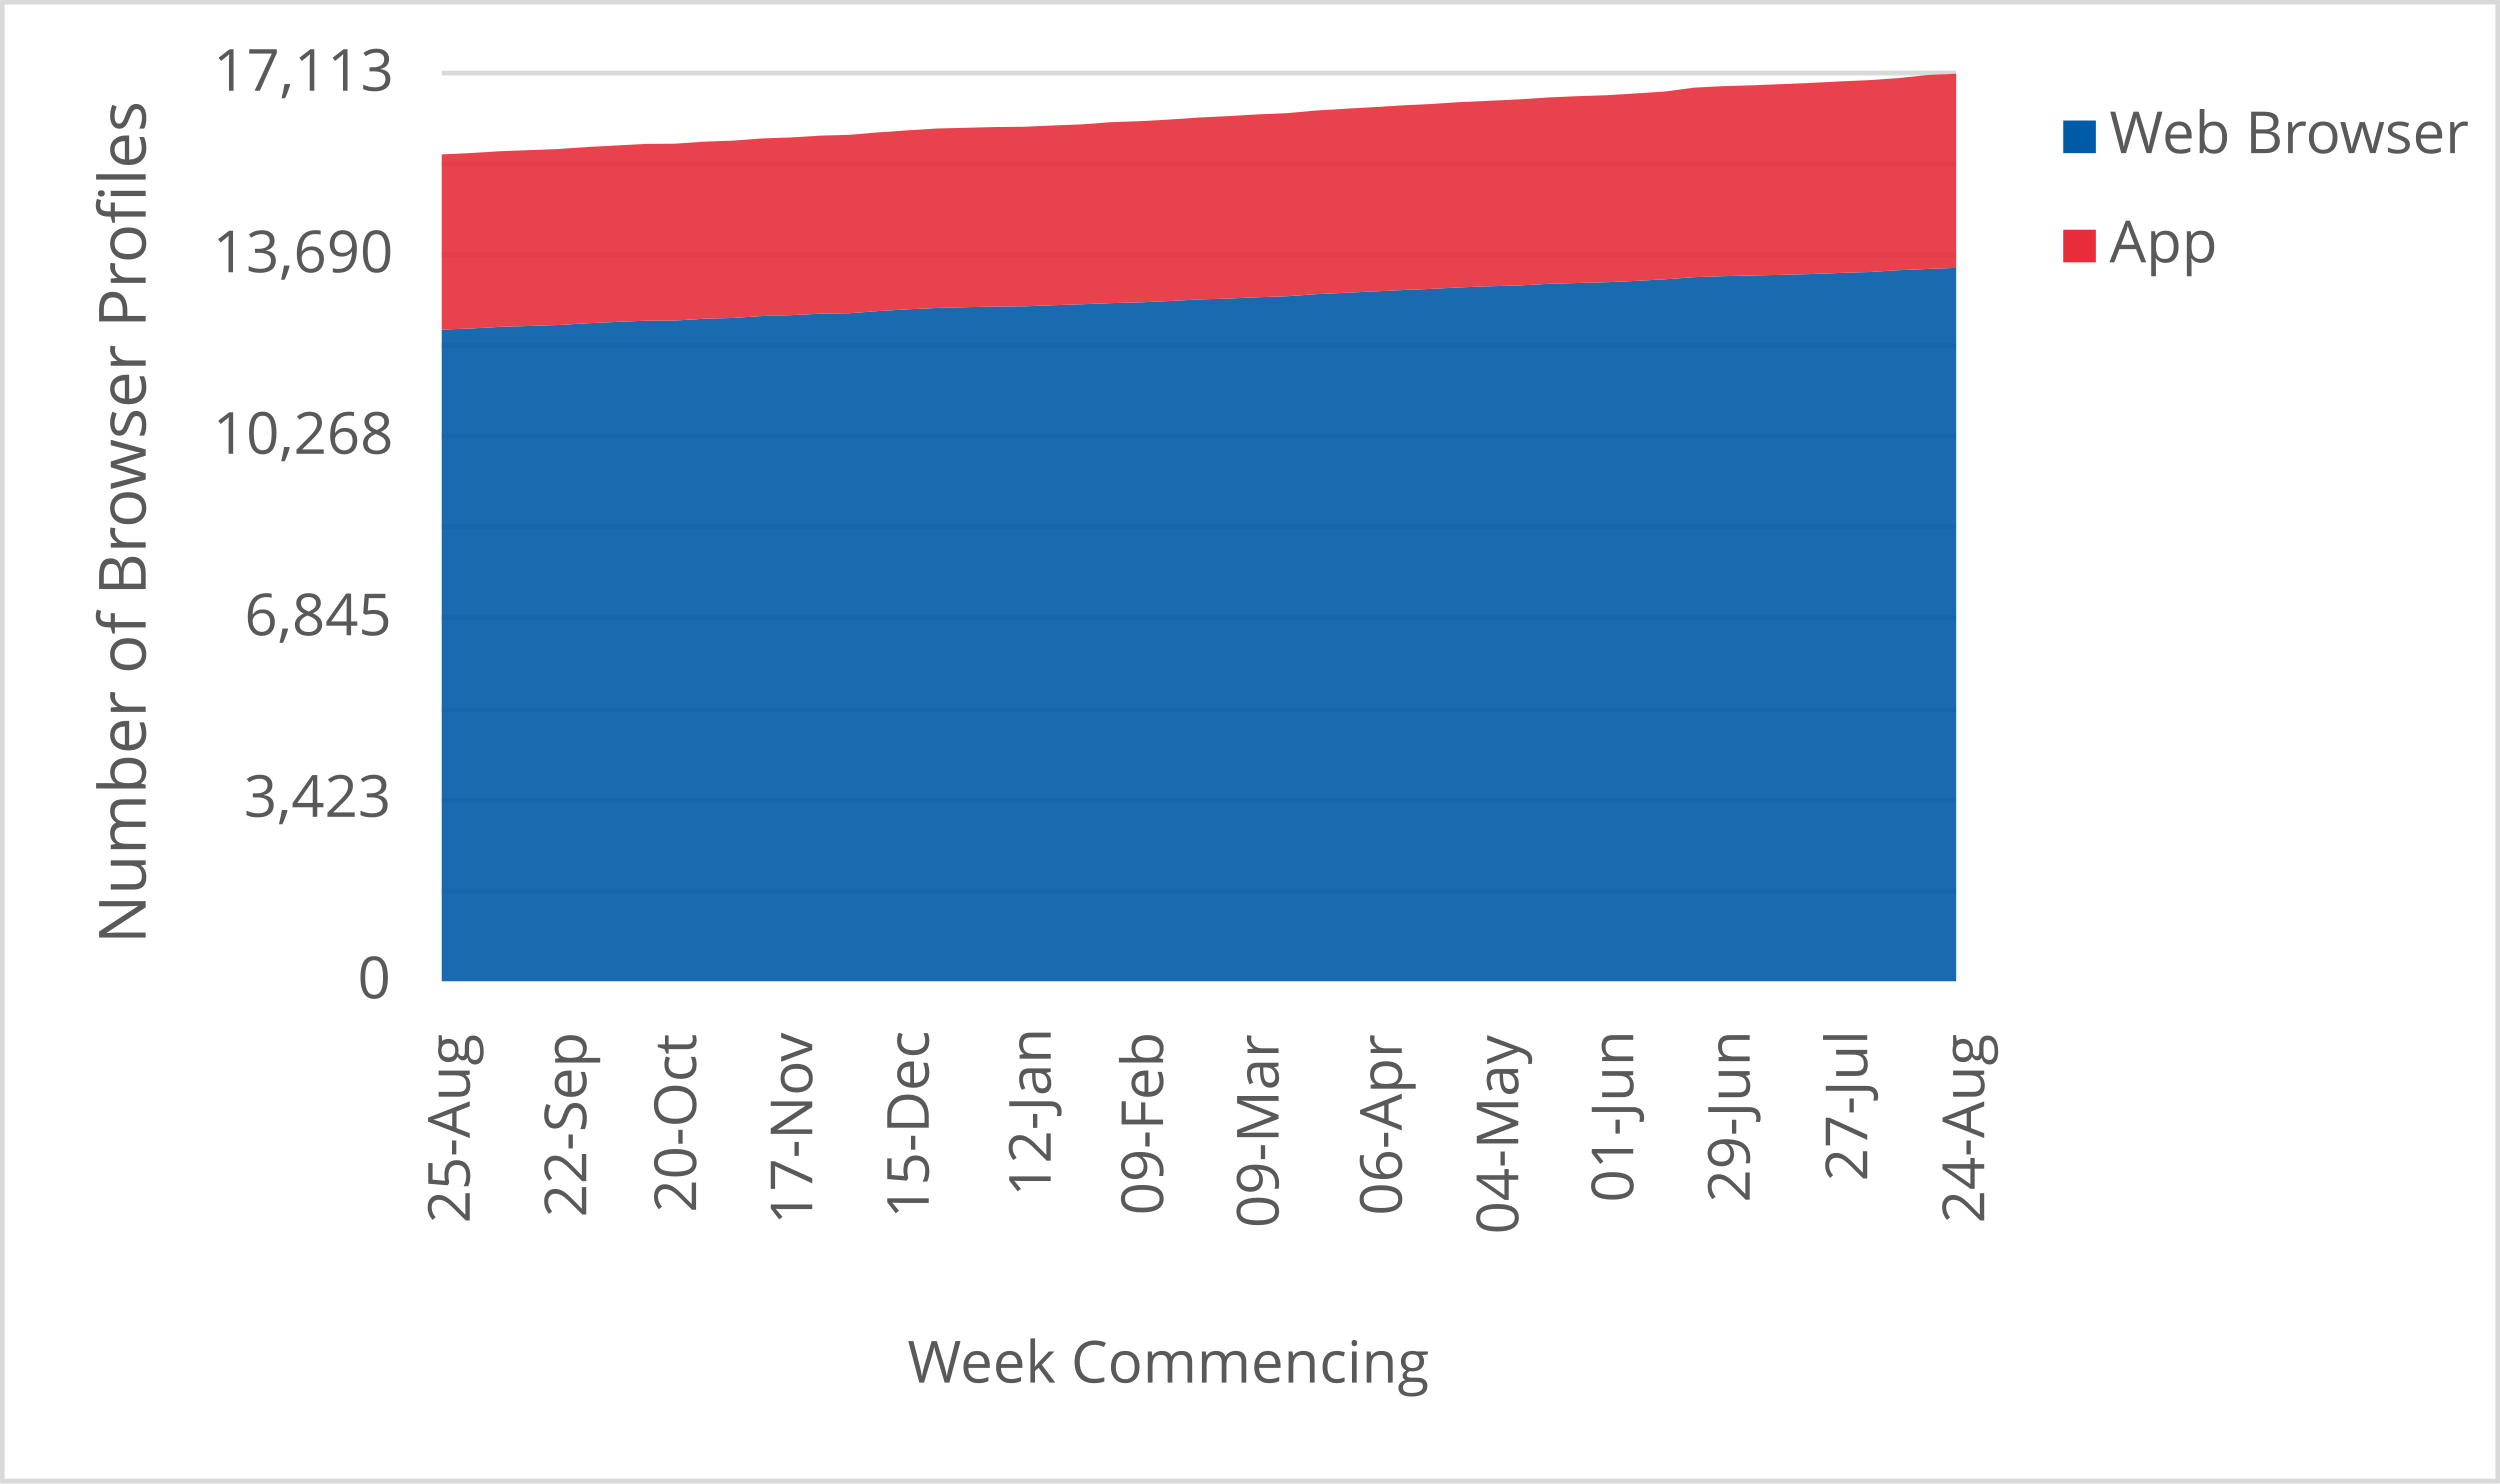
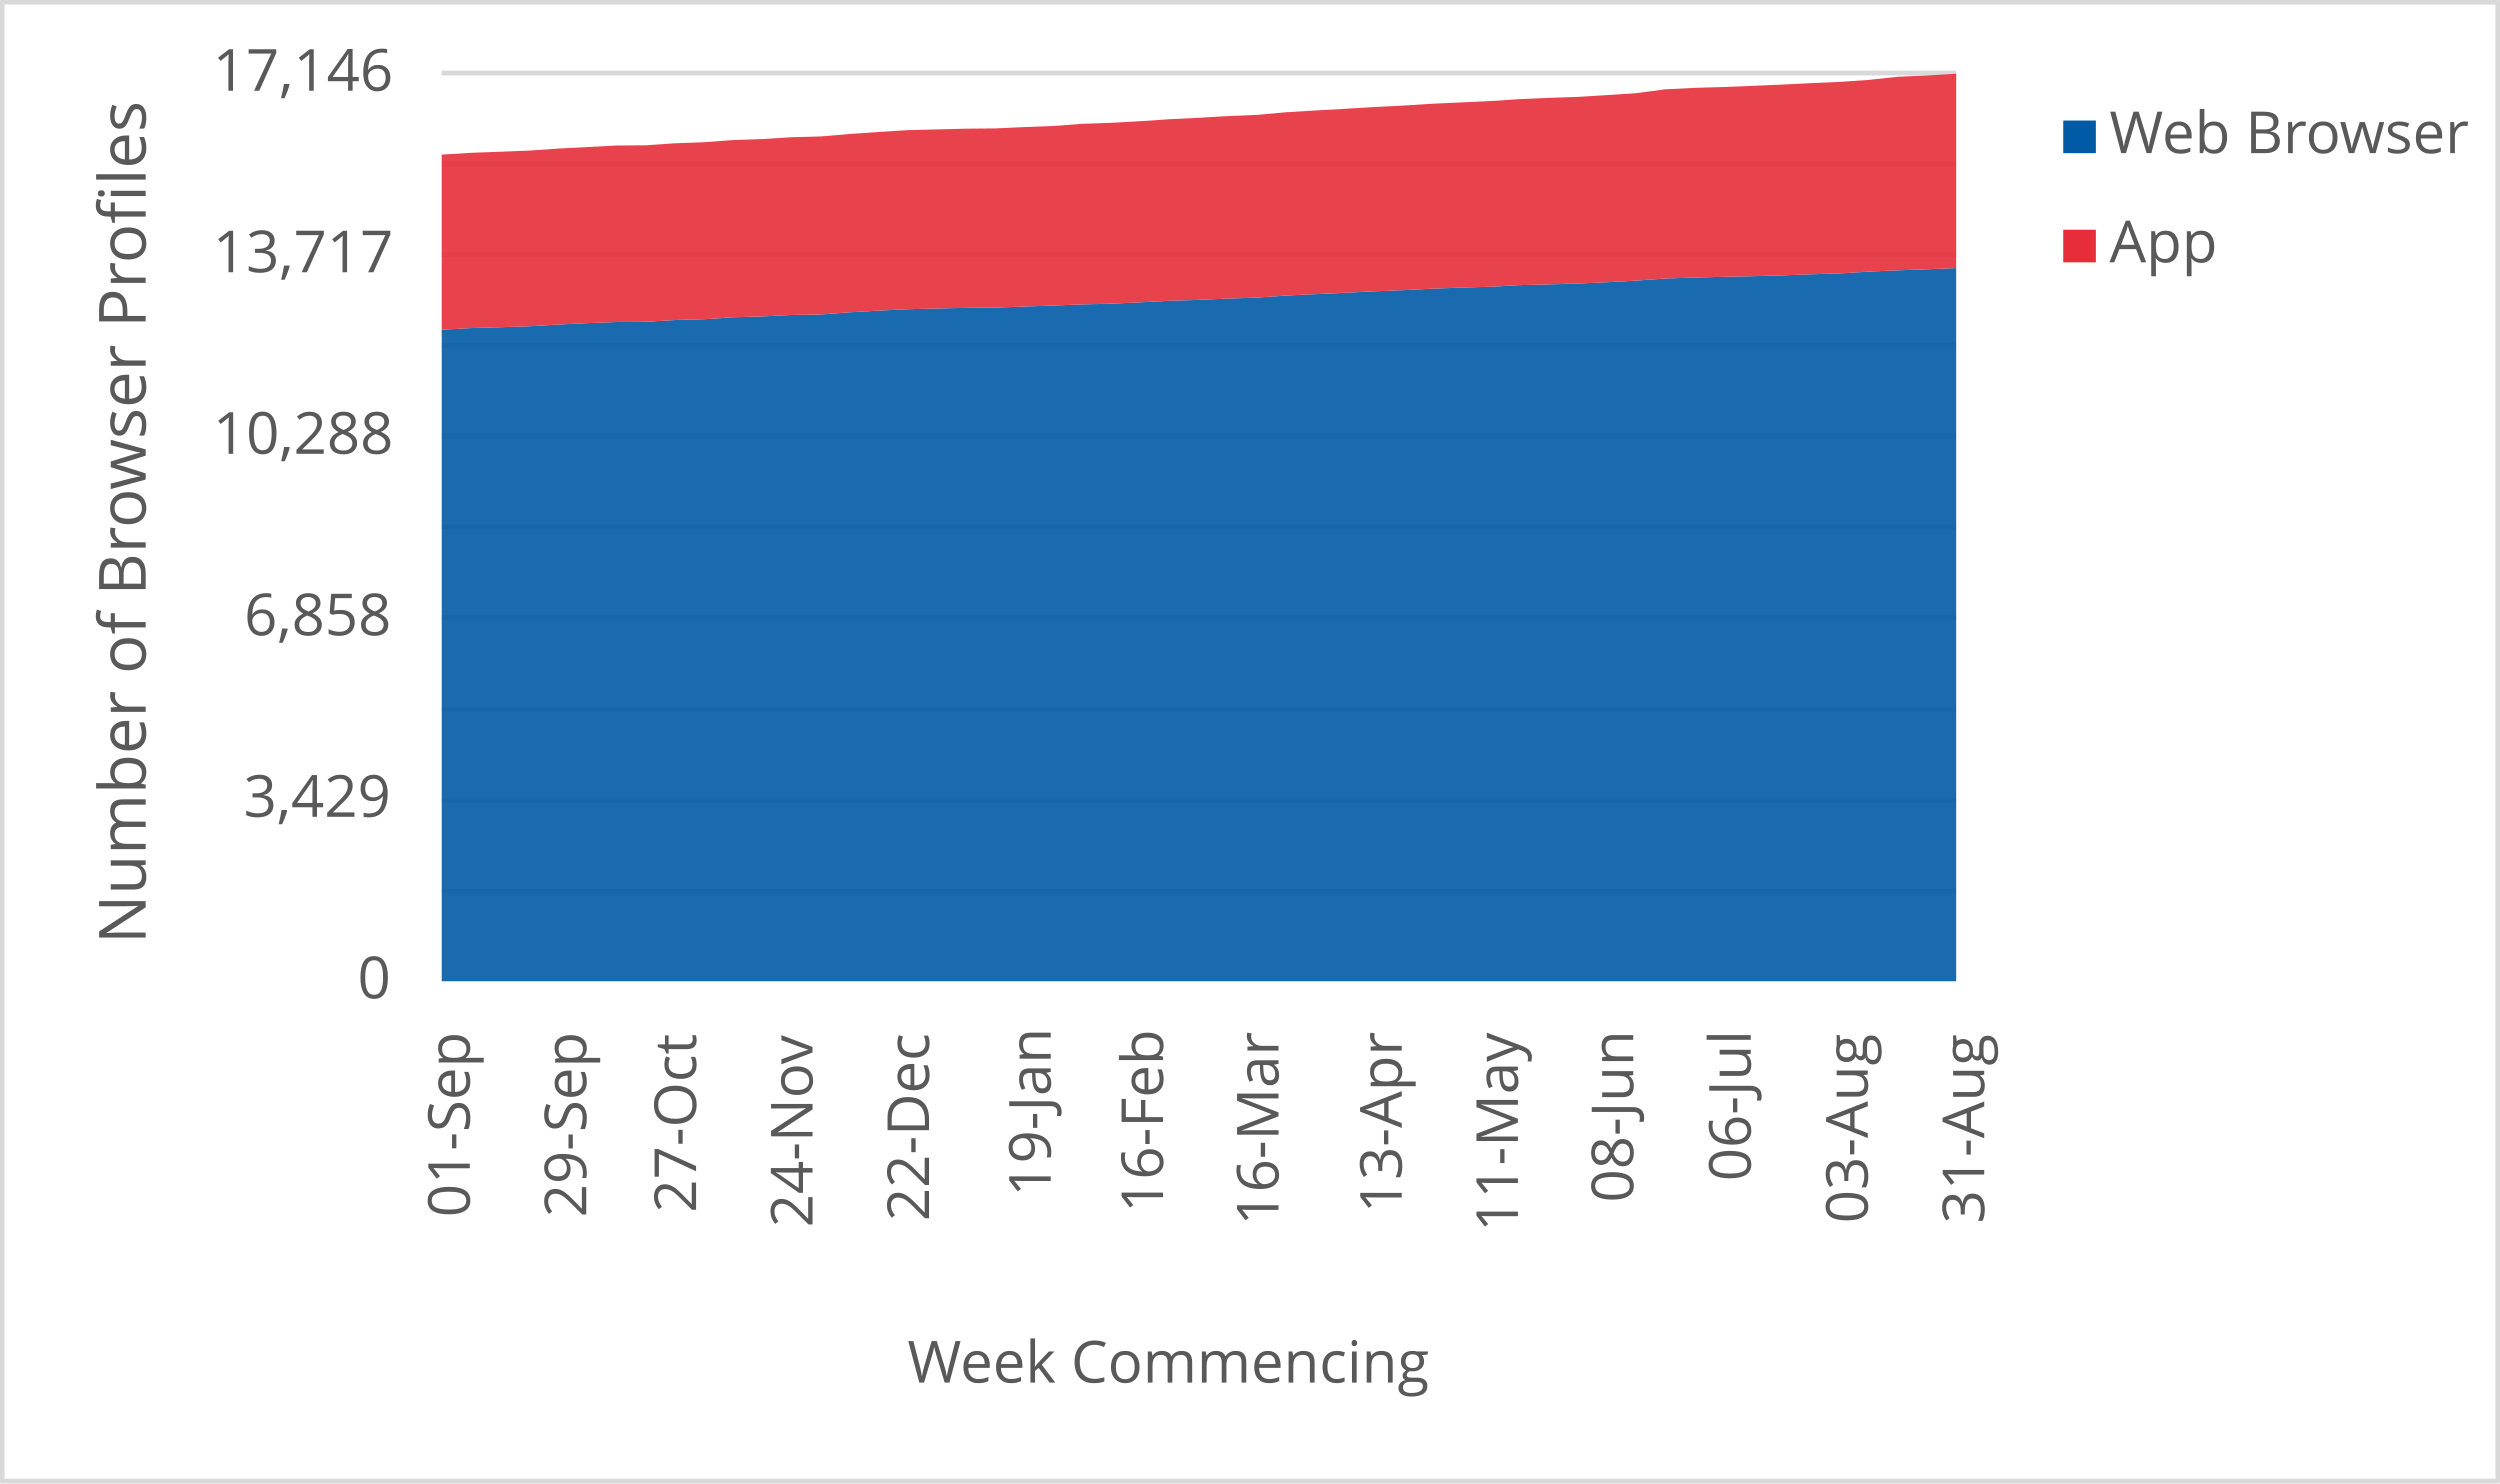
<svg xmlns="http://www.w3.org/2000/svg" width="1763" height="1046" xml:space="preserve" overflow="hidden">
  <defs>
    <clipPath id="clip0">
      <rect x="2917" y="346" width="1763" height="1046" />
    </clipPath>
  </defs>
  <g clip-path="url(#clip0)" transform="translate(-2917 -346)">
    <rect x="2918" y="347" width="1760" height="1043" fill="#FFFFFF" />
    <g>
      <path d="    M3228.5 974.532 4296.5 974.532    M3228.5 910.53 4296.5 910.53    M3228.5 846.528 4296.5 846.528    M3228.5 781.526 4296.5 781.526    M3228.5 717.524 4296.5 717.524    M3228.5 653.522 4296.5 653.522    M3228.5 589.52 4296.5 589.52    M3228.5 525.517 4296.5 525.517    M3228.5 461.515 4296.5 461.515    M3228.5 397.5 4296.5 397.5" stroke="#D9D9D9" stroke-width="3.438" stroke-linejoin="round" stroke-miterlimit="10" fill="none" />
    </g>
    <g>
      <path d="M 1038.5 4296.5 1038.5" stroke="#D9D9D9" stroke-width="3.438" stroke-linejoin="round" stroke-miterlimit="10" fill="none" fill-rule="evenodd" />
    </g>
    <g>
-       <text fill="#595959" font-family="Verdana,Open Sans,DejaVu Sans,sans-serif" font-weight="400" font-size="41" transform="matrix(6.12323e-17 -1 1 6.12323e-17 3248.269 1208.667)">25-Aug</text>
+       <text fill="#595959" font-family="Verdana,Open Sans,DejaVu Sans,sans-serif" font-weight="400" font-size="41" transform="matrix(6.12323e-17 -1 1 6.12323e-17 3248.289 1204.383)">01-Sep</text>
    </g>
    <g>
-       <text fill="#595959" font-family="Verdana,Open Sans,DejaVu Sans,sans-serif" font-weight="400" font-size="41" transform="matrix(6.12323e-17 -1 1 6.12323e-17 3330.423 1204.423)">22-Sep</text>
+       <text fill="#595959" font-family="Verdana,Open Sans,DejaVu Sans,sans-serif" font-weight="400" font-size="41" transform="matrix(6.12323e-17 -1 1 6.12323e-17 3330.423 1204.423)">29-Sep</text>
    </g>
    <g>
-       <text fill="#595959" font-family="Verdana,Open Sans,DejaVu Sans,sans-serif" font-weight="400" font-size="41" transform="matrix(6.12323e-17 -1 1 6.12323e-17 3407.872 1201.14)">20-Oct</text>
+       <text fill="#595959" font-family="Verdana,Open Sans,DejaVu Sans,sans-serif" font-weight="400" font-size="41" transform="matrix(6.12323e-17 -1 1 6.12323e-17 3407.872 1201.14)">27-Oct</text>
    </g>
    <g>
-       <text fill="#595959" font-family="Verdana,Open Sans,DejaVu Sans,sans-serif" font-weight="400" font-size="41" transform="matrix(6.12323e-17 -1 1 6.12323e-17 3489.796 1209.708)">17-Nov</text>
+       <text fill="#595959" font-family="Verdana,Open Sans,DejaVu Sans,sans-serif" font-weight="400" font-size="41" transform="matrix(6.12323e-17 -1 1 6.12323e-17 3490.006 1211.47)">24-Nov</text>
    </g>
    <g>
-       <text fill="#595959" font-family="Verdana,Open Sans,DejaVu Sans,sans-serif" font-weight="400" font-size="41" transform="matrix(6.12323e-17 -1 1 6.12323e-17 3571.95 1205.364)">15-Dec</text>
+       <text fill="#595959" font-family="Verdana,Open Sans,DejaVu Sans,sans-serif" font-weight="400" font-size="41" transform="matrix(6.12323e-17 -1 1 6.12323e-17 3572.16 1207.126)">22-Dec</text>
    </g>
    <g>
-       <text fill="#595959" font-family="Verdana,Open Sans,DejaVu Sans,sans-serif" font-weight="400" font-size="41" transform="matrix(6.12323e-17 -1 1 6.12323e-17 3657.967 1189.929)">12-Jan</text>
+       <text fill="#595959" font-family="Verdana,Open Sans,DejaVu Sans,sans-serif" font-weight="400" font-size="41" transform="matrix(6.12323e-17 -1 1 6.12323e-17 3657.967 1189.929)">19-Jan</text>
    </g>
    <g>
-       <text fill="#595959" font-family="Verdana,Open Sans,DejaVu Sans,sans-serif" font-weight="400" font-size="41" transform="matrix(6.12323e-17 -1 1 6.12323e-17 3737.198 1203.042)">09-Feb</text>
+       <text fill="#595959" font-family="Verdana,Open Sans,DejaVu Sans,sans-serif" font-weight="400" font-size="41" transform="matrix(6.12323e-17 -1 1 6.12323e-17 3737.198 1201.32)">16-Feb</text>
    </g>
    <g>
-       <text fill="#595959" font-family="Verdana,Open Sans,DejaVu Sans,sans-serif" font-weight="400" font-size="41" transform="matrix(6.12323e-17 -1 1 6.12323e-17 3818.642 1212.011)">09-Mar</text>
+       <text fill="#595959" font-family="Verdana,Open Sans,DejaVu Sans,sans-serif" font-weight="400" font-size="41" transform="matrix(6.12323e-17 -1 1 6.12323e-17 3818.622 1210.289)">16-Mar</text>
    </g>
    <g>
-       <text fill="#595959" font-family="Verdana,Open Sans,DejaVu Sans,sans-serif" font-weight="400" font-size="41" transform="matrix(6.12323e-17 -1 1 6.12323e-17 3905.52 1203.262)">06-Apr</text>
+       <text fill="#595959" font-family="Verdana,Open Sans,DejaVu Sans,sans-serif" font-weight="400" font-size="41" transform="matrix(6.12323e-17 -1 1 6.12323e-17 3905.5 1201.541)">13-Apr</text>
    </g>
    <g>
-       <text fill="#595959" font-family="Verdana,Open Sans,DejaVu Sans,sans-serif" font-weight="400" font-size="41" transform="matrix(6.12323e-17 -1 1 6.12323e-17 3987.674 1216.475)">04-May</text>
+       <text fill="#595959" font-family="Verdana,Open Sans,DejaVu Sans,sans-serif" font-weight="400" font-size="41" transform="matrix(6.12323e-17 -1 1 6.12323e-17 3987.444 1214.753)">11-May</text>
    </g>
    <g>
-       <text fill="#595959" font-family="Verdana,Open Sans,DejaVu Sans,sans-serif" font-weight="400" font-size="41" transform="matrix(6.12323e-17 -1 1 6.12323e-17 4068.757 1194.013)">01-Jun</text>
+       <text fill="#595959" font-family="Verdana,Open Sans,DejaVu Sans,sans-serif" font-weight="400" font-size="41" transform="matrix(6.12323e-17 -1 1 6.12323e-17 4068.757 1194.013)">08-Jun</text>
    </g>
    <g>
-       <text fill="#595959" font-family="Verdana,Open Sans,DejaVu Sans,sans-serif" font-weight="400" font-size="41" transform="matrix(6.12323e-17 -1 1 6.12323e-17 4150.891 1194.053)">29-Jun</text>
+       <text fill="#595959" font-family="Verdana,Open Sans,DejaVu Sans,sans-serif" font-weight="400" font-size="41" transform="matrix(6.12323e-17 -1 1 6.12323e-17 4151.621 1178.999)">06-Jul</text>
    </g>
    <g>
-       <text fill="#595959" font-family="Verdana,Open Sans,DejaVu Sans,sans-serif" font-weight="400" font-size="41" transform="matrix(6.12323e-17 -1 1 6.12323e-17 4233.775 1179.039)">27-Jul</text>
+       <text fill="#595959" font-family="Verdana,Open Sans,DejaVu Sans,sans-serif" font-weight="400" font-size="41" transform="matrix(6.12323e-17 -1 1 6.12323e-17 4234.135 1208.627)">03-Aug</text>
    </g>
    <g>
-       <text fill="#595959" font-family="Verdana,Open Sans,DejaVu Sans,sans-serif" font-weight="400" font-size="41" transform="matrix(6.12323e-17 -1 1 6.12323e-17 4316.269 1208.667)">24-Aug</text>
+       <text fill="#595959" font-family="Verdana,Open Sans,DejaVu Sans,sans-serif" font-weight="400" font-size="41" transform="matrix(6.12323e-17 -1 1 6.12323e-17 4316.269 1208.788)">31-Aug</text>
    </g>
    <g>
      <text fill="#595959" font-family="Verdana,Open Sans,DejaVu Sans,sans-serif" font-weight="400" font-size="41" transform="matrix(1 0 0 1 3169.141 1050)">0</text>
    </g>
    <g>
-       <text fill="#595959" font-family="Verdana,Open Sans,DejaVu Sans,sans-serif" font-weight="400" font-size="41" transform="matrix(1 0 0 1 3088.963 922)">3,423</text>
+       <text fill="#595959" font-family="Verdana,Open Sans,DejaVu Sans,sans-serif" font-weight="400" font-size="41" transform="matrix(1 0 0 1 3088.763 922)">3,429</text>
    </g>
    <g>
-       <text fill="#595959" font-family="Verdana,Open Sans,DejaVu Sans,sans-serif" font-weight="400" font-size="41" transform="matrix(1 0 0 1 3089.383 794)">6,845</text>
+       <text fill="#595959" font-family="Verdana,Open Sans,DejaVu Sans,sans-serif" font-weight="400" font-size="41" transform="matrix(1 0 0 1 3089.143 794)">6,858</text>
    </g>
    <g>
-       <text fill="#595959" font-family="Verdana,Open Sans,DejaVu Sans,sans-serif" font-weight="400" font-size="41" transform="matrix(1 0 0 1 3067.122 666)">10,268</text>
+       <text fill="#595959" font-family="Verdana,Open Sans,DejaVu Sans,sans-serif" font-weight="400" font-size="41" transform="matrix(1 0 0 1 3067.122 666)">10,288</text>
    </g>
    <g>
-       <text fill="#595959" font-family="Verdana,Open Sans,DejaVu Sans,sans-serif" font-weight="400" font-size="41" transform="matrix(1 0 0 1 3067.042 538)">13,690</text>
+       <text fill="#595959" font-family="Verdana,Open Sans,DejaVu Sans,sans-serif" font-weight="400" font-size="41" transform="matrix(1 0 0 1 3067.082 538)">13,717</text>
    </g>
    <g>
-       <text fill="#595959" font-family="Verdana,Open Sans,DejaVu Sans,sans-serif" font-weight="400" font-size="41" transform="matrix(1 0 0 1 3067.402 410)">17,113</text>
+       <text fill="#595959" font-family="Verdana,Open Sans,DejaVu Sans,sans-serif" font-weight="400" font-size="41" transform="matrix(1 0 0 1 3067.001 410)">17,146</text>
    </g>
    <g>
      <text fill="#595959" font-family="Verdana,Open Sans,DejaVu Sans,sans-serif" font-weight="400" font-size="41" transform="matrix(1 0 0 1 3556.971 1321)">Week Commencing</text>
    </g>
    <g>
      <text fill="#595959" font-family="Verdana,Open Sans,DejaVu Sans,sans-serif" font-weight="400" font-size="46" transform="matrix(6.12323e-17 -1 1 6.12323e-17 3019.73 1011.674)">Number of Browser Profiles</text>
    </g>
    <rect x="2918.5" y="347.5" width="1760" height="1043" stroke="#D9D9D9" stroke-width="3.438" stroke-linejoin="round" stroke-miterlimit="10" fill="none" />
    <g>
-       <path d="M3228.5 1038 3249.038 1038 3269.577 1038 3290.115 1038 3310.654 1038 3331.192 1038 3351.731 1038 3372.269 1038 3392.808 1038 3413.346 1038 3433.885 1038 3454.423 1038 3474.962 1038 3495.5 1038 3516.038 1038 3536.577 1038 3557.115 1038 3577.654 1038 3598.192 1038 3618.731 1038 3639.269 1038 3659.808 1038 3680.346 1038 3700.885 1038 3721.423 1038 3741.962 1038 3762.5 1038 3783.038 1038 3803.577 1038 3824.115 1038 3844.654 1038 3865.192 1038 3885.731 1038 3906.269 1038 3926.808 1038 3947.346 1038 3967.885 1038 3988.423 1038 4008.962 1038 4029.5 1038 4050.038 1038 4070.577 1038 4091.115 1038 4111.654 1038 4132.192 1038 4152.731 1038 4173.269 1038 4193.808 1038 4214.346 1038 4234.885 1038 4255.423 1038 4275.962 1038 4296.5 1038 4296.5 534.916 4275.962 535.664 4255.423 536.561 4234.885 537.833 4214.346 538.469 4193.808 539.254 4173.269 539.815 4152.731 540.264 4132.192 540.75 4111.654 541.461 4091.115 542.956 4070.577 544.078 4050.038 545.013 4029.5 545.574 4008.962 546.135 3988.423 547.295 3967.885 547.856 3947.346 548.641 3926.808 549.688 3906.269 550.511 3885.731 551.521 3865.192 552.493 3844.654 553.465 3824.115 554.924 3803.577 555.635 3783.038 556.532 3762.5 557.168 3741.962 558.252 3721.423 559.225 3700.885 559.748 3680.346 560.534 3659.808 561.244 3639.269 562.03 3618.731 562.179 3598.192 562.628 3577.654 563.152 3557.115 564.124 3536.577 565.321 3516.038 566.891 3495.5 567.191 3474.962 568.238 3454.423 568.836 3433.885 570.22 3413.346 570.781 3392.808 572.052 3372.269 572.165 3351.731 572.987 3331.192 573.96 3310.654 575.194 3290.115 575.867 3269.577 576.465 3249.038 577.662 3228.5 578.448 3228.5 1038Z" fill="#005aa6" opacity="0.9" />
+       <path d="M3228.5 1038 3249.038 1038 3269.577 1038 3290.115 1038 3310.654 1038 3331.192 1038 3351.731 1038 3372.269 1038 3392.808 1038 3413.346 1038 3433.885 1038 3454.423 1038 3474.962 1038 3495.5 1038 3516.038 1038 3536.577 1038 3557.115 1038 3577.654 1038 3598.192 1038 3618.731 1038 3639.269 1038 3659.808 1038 3680.346 1038 3700.885 1038 3721.423 1038 3741.962 1038 3762.5 1038 3783.038 1038 3803.577 1038 3824.115 1038 3844.654 1038 3865.192 1038 3885.731 1038 3906.269 1038 3926.808 1038 3947.346 1038 3967.885 1038 3988.423 1038 4008.962 1038 4029.5 1038 4050.038 1038 4070.577 1038 4091.115 1038 4111.654 1038 4132.192 1038 4152.731 1038 4173.269 1038 4193.808 1038 4214.346 1038 4234.885 1038 4255.423 1038 4275.962 1038 4296.5 1038 4296.5 535.063 4275.962 535.884 4255.423 536.631 4234.885 537.526 4214.346 538.796 4193.808 539.43 4173.269 540.214 4152.731 540.774 4132.192 541.222 4111.654 541.707 4091.115 542.416 4070.577 543.909 4050.038 545.029 4029.5 545.962 4008.962 546.522 3988.423 547.082 3967.885 548.239 3947.346 548.799 3926.808 549.583 3906.269 550.628 3885.731 551.449 3865.192 552.457 3844.654 553.428 3824.115 554.398 3803.577 555.854 3783.038 556.563 3762.5 557.459 3741.962 558.093 3721.423 559.176 3700.885 560.146 3680.346 560.669 3659.808 561.453 3639.269 562.162 3618.731 562.946 3598.192 563.095 3577.654 563.543 3557.115 564.066 3536.577 565.036 3516.038 566.23 3495.5 567.798 3474.962 568.097 3454.423 569.142 3433.885 569.739 3413.346 571.12 3392.808 571.68 3372.269 572.949 3351.731 573.061 3331.192 573.882 3310.654 574.853 3290.115 576.085 3269.577 576.757 3249.038 577.354 3228.5 578.548 3228.5 1038Z" fill="#005aa6" opacity="0.9" />
    </g>
    <g>
-       <path d="M3228.5 578.448 3249.038 577.662 3269.577 576.465 3290.115 575.867 3310.654 575.194 3331.192 573.96 3351.731 572.987 3372.269 572.165 3392.808 572.052 3413.346 570.781 3433.885 570.22 3454.423 568.836 3474.962 568.238 3495.5 567.191 3516.038 566.891 3536.577 565.321 3557.115 564.124 3577.654 563.152 3598.192 562.628 3618.731 562.179 3639.269 562.03 3659.808 561.244 3680.346 560.534 3700.885 559.748 3721.423 559.225 3741.962 558.252 3762.5 557.168 3783.038 556.532 3803.577 555.635 3824.115 554.924 3844.654 553.465 3865.192 552.493 3885.731 551.521 3906.269 550.511 3926.808 549.688 3947.346 548.641 3967.885 547.856 3988.423 547.295 4008.962 546.135 4029.5 545.574 4050.038 545.013 4070.577 544.078 4091.115 542.956 4111.654 541.461 4132.192 540.75 4152.731 540.264 4173.269 539.815 4193.808 539.254 4214.346 538.469 4234.885 537.833 4255.423 536.561 4275.962 535.664 4296.5 534.916 4296.5 398 4275.962 398.898 4255.423 401.104 4234.885 402.525 4214.346 403.423 4193.808 404.47 4173.269 405.33 4152.731 406.153 4132.192 406.751 4111.654 407.798 4091.115 410.528 4070.577 411.875 4050.038 413.146 4029.5 413.82 4008.962 414.717 3988.423 416.063 3967.885 417.036 3947.346 417.971 3926.808 419.28 3906.269 420.289 3885.731 421.561 3865.192 422.72 3844.654 423.955 3824.115 425.824 3803.577 426.685 3783.038 427.881 3762.5 428.891 3741.962 430.275 3721.423 431.434 3700.885 432.145 3680.346 433.678 3659.808 434.464 3639.269 435.398 3618.731 435.585 3598.192 436.109 3577.654 436.633 3557.115 437.904 3536.577 439.325 3516.038 441.083 3495.5 441.644 3474.962 442.916 3454.423 443.626 3433.885 445.159 3413.346 445.907 3392.808 447.329 3372.269 447.478 3351.731 448.563 3331.192 449.647 3310.654 451.068 3290.115 451.891 3269.577 452.639 3249.038 453.911 3228.5 454.883 3228.5 578.448Z" fill="#e62d39" opacity="0.9" />
+       <path d="M3228.5 578.548 3249.038 577.354 3269.577 576.757 3290.115 576.085 3310.654 574.853 3331.192 573.882 3351.731 573.061 3372.269 572.949 3392.808 571.68 3413.346 571.12 3433.885 569.739 3454.423 569.142 3474.962 568.097 3495.5 567.798 3516.038 566.23 3536.577 565.036 3557.115 564.066 3577.654 563.543 3598.192 563.095 3618.731 562.946 3639.269 562.162 3659.808 561.453 3680.346 560.669 3700.885 560.146 3721.423 559.176 3741.962 558.093 3762.5 557.459 3783.038 556.563 3803.577 555.854 3824.115 554.398 3844.654 553.428 3865.192 552.457 3885.731 551.449 3906.269 550.628 3926.808 549.583 3947.346 548.799 3967.885 548.239 3988.423 547.082 4008.962 546.522 4029.5 545.962 4050.038 545.029 4070.577 543.909 4091.115 542.416 4111.654 541.707 4132.192 541.222 4152.731 540.774 4173.269 540.214 4193.808 539.43 4214.346 538.796 4234.885 537.526 4255.423 536.631 4275.962 535.884 4296.5 535.063 4296.5 398 4275.962 399.232 4255.423 400.128 4234.885 402.33 4214.346 403.748 4193.808 404.644 4173.269 405.689 4152.731 406.548 4132.192 407.369 4111.654 407.966 4091.115 409.011 4070.577 411.736 4050.038 413.08 4029.5 414.349 4008.962 415.021 3988.423 415.917 3967.885 417.26 3947.346 418.231 3926.808 419.164 3906.269 420.471 3885.731 421.478 3865.192 422.747 3844.654 423.905 3824.115 425.136 3803.577 427.003 3783.038 427.861 3762.5 429.056 3741.962 430.063 3721.423 431.445 3700.885 432.602 3680.346 433.311 3659.808 434.841 3639.269 435.625 3618.731 436.558 3598.192 436.745 3577.654 437.267 3557.115 437.79 3536.577 439.059 3516.038 440.478 3495.5 442.232 3474.962 442.792 3454.423 444.061 3433.885 444.77 3413.346 446.3 3392.808 447.047 3372.269 448.465 3351.731 448.615 3331.192 449.697 3310.654 450.78 3290.115 452.198 3269.577 453.019 3249.038 453.766 3228.5 455.035 3228.5 578.548Z" fill="#e62d39" opacity="0.9" />
    </g>
    <g>
      <rect x="4372" y="431" width="23" height="23" fill="#005aa6" />
    </g>
    <g>
      <text fill="#595959" font-family="Verdana,Open Sans,DejaVu Sans,sans-serif" font-weight="400" font-size="41" transform="matrix(1 0 0 1 4404.56 454)">Web Browser</text>
    </g>
    <g>
      <rect x="4372" y="508" width="23" height="23" fill="#e62d39" />
    </g>
    <g>
      <text fill="#595959" font-family="Verdana,Open Sans,DejaVu Sans,sans-serif" font-weight="400" font-size="41" transform="matrix(1 0 0 1 4404.56 531)">App</text>
    </g>
  </g>
</svg>
